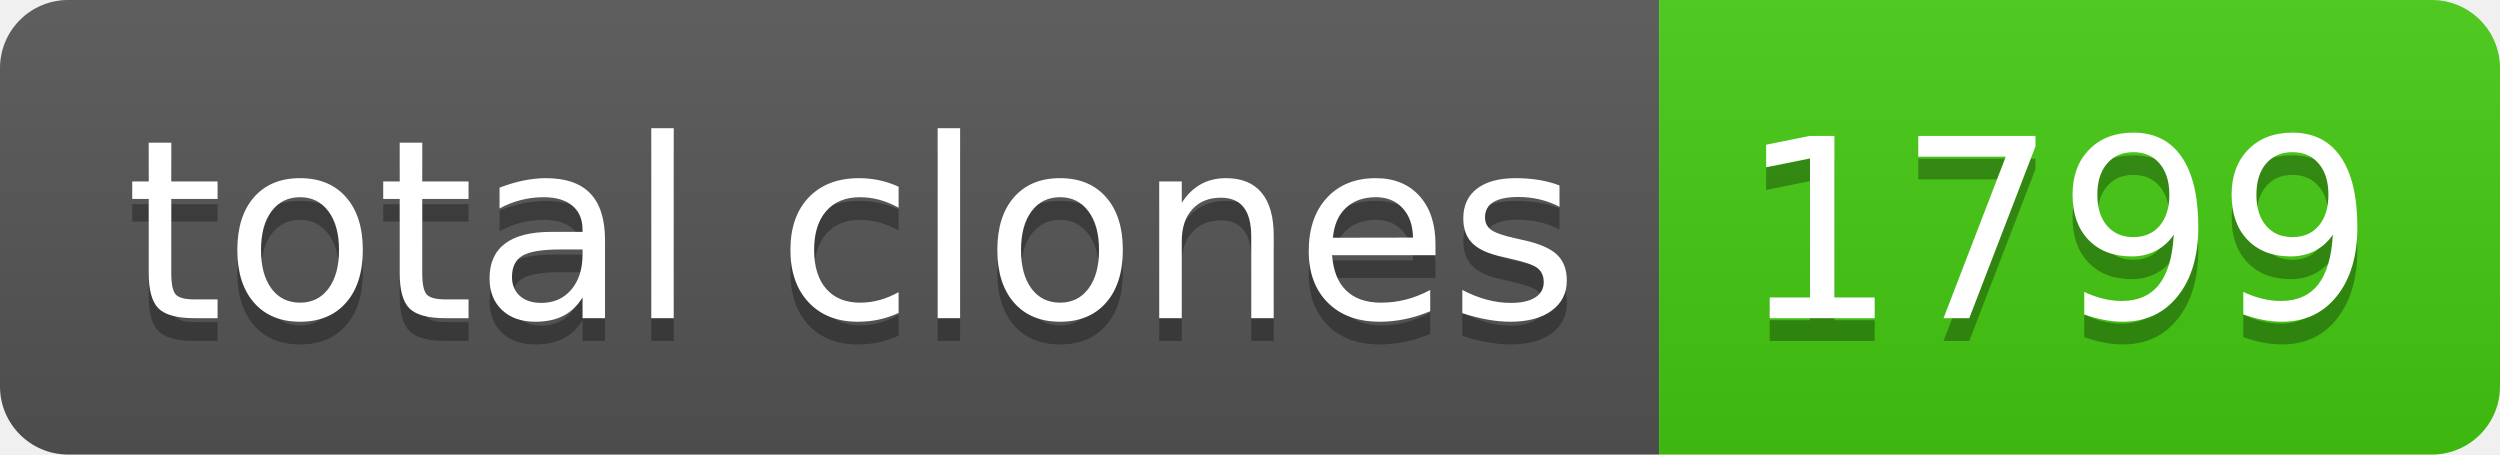
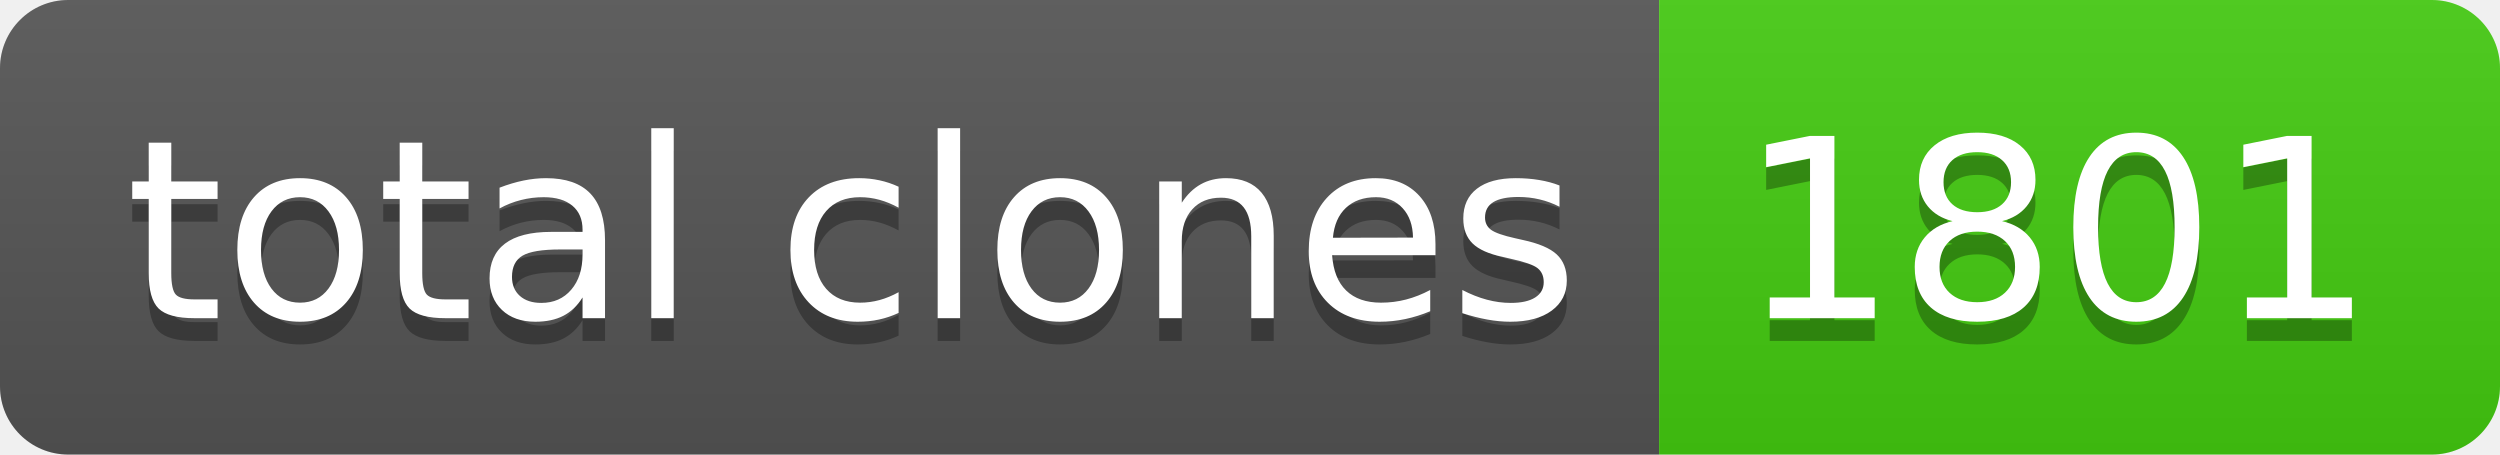
- <svg xmlns="http://www.w3.org/2000/svg" width="110" height="20" role="img" aria-label="total clones: 1799">
+ <svg xmlns="http://www.w3.org/2000/svg" width="110" height="20" role="img" aria-label="total clones: 1801">
  <linearGradient id="s" x2="0" y2="100%">
    <stop offset="0" stop-color="#bbb" stop-opacity=".1" />
    <stop offset="1" stop-opacity=".1" />
  </linearGradient>
  <clipPath id="r">
    <rect width="110" height="20" rx="3" fill="#fff" />
  </clipPath>
  <g clip-path="url(#r)">
    <rect width="73" height="20" fill="#555" />
    <rect x="73" width="37" height="20" fill="#4c1" />
    <rect width="110" height="20" fill="url(#s)" />
  </g>
  <g fill="#fff" text-anchor="middle" font-family="Verdana,Geneva,DejaVu Sans,sans-serif" text-rendering="geometricPrecision" font-size="110">
    <text aria-hidden="true" x="375" y="150" fill="#010101" fill-opacity=".3" transform="scale(.1)" textLength="630">total clones</text>
    <text x="375" y="140" transform="scale(.1)" fill="#fff" textLength="630">total clones</text>
-     <text aria-hidden="true" x="905" y="150" fill="#010101" fill-opacity=".3" transform="scale(.1)" textLength="270">1799</text>
-     <text x="905" y="140" transform="scale(.1)" fill="#fff" textLength="270">1799</text>
+     <text aria-hidden="true" x="905" y="150" fill="#010101" fill-opacity=".3" transform="scale(.1)" textLength="270">1801</text>
+     <text x="905" y="140" transform="scale(.1)" fill="#fff" textLength="270">1801</text>
  </g>
</svg>
